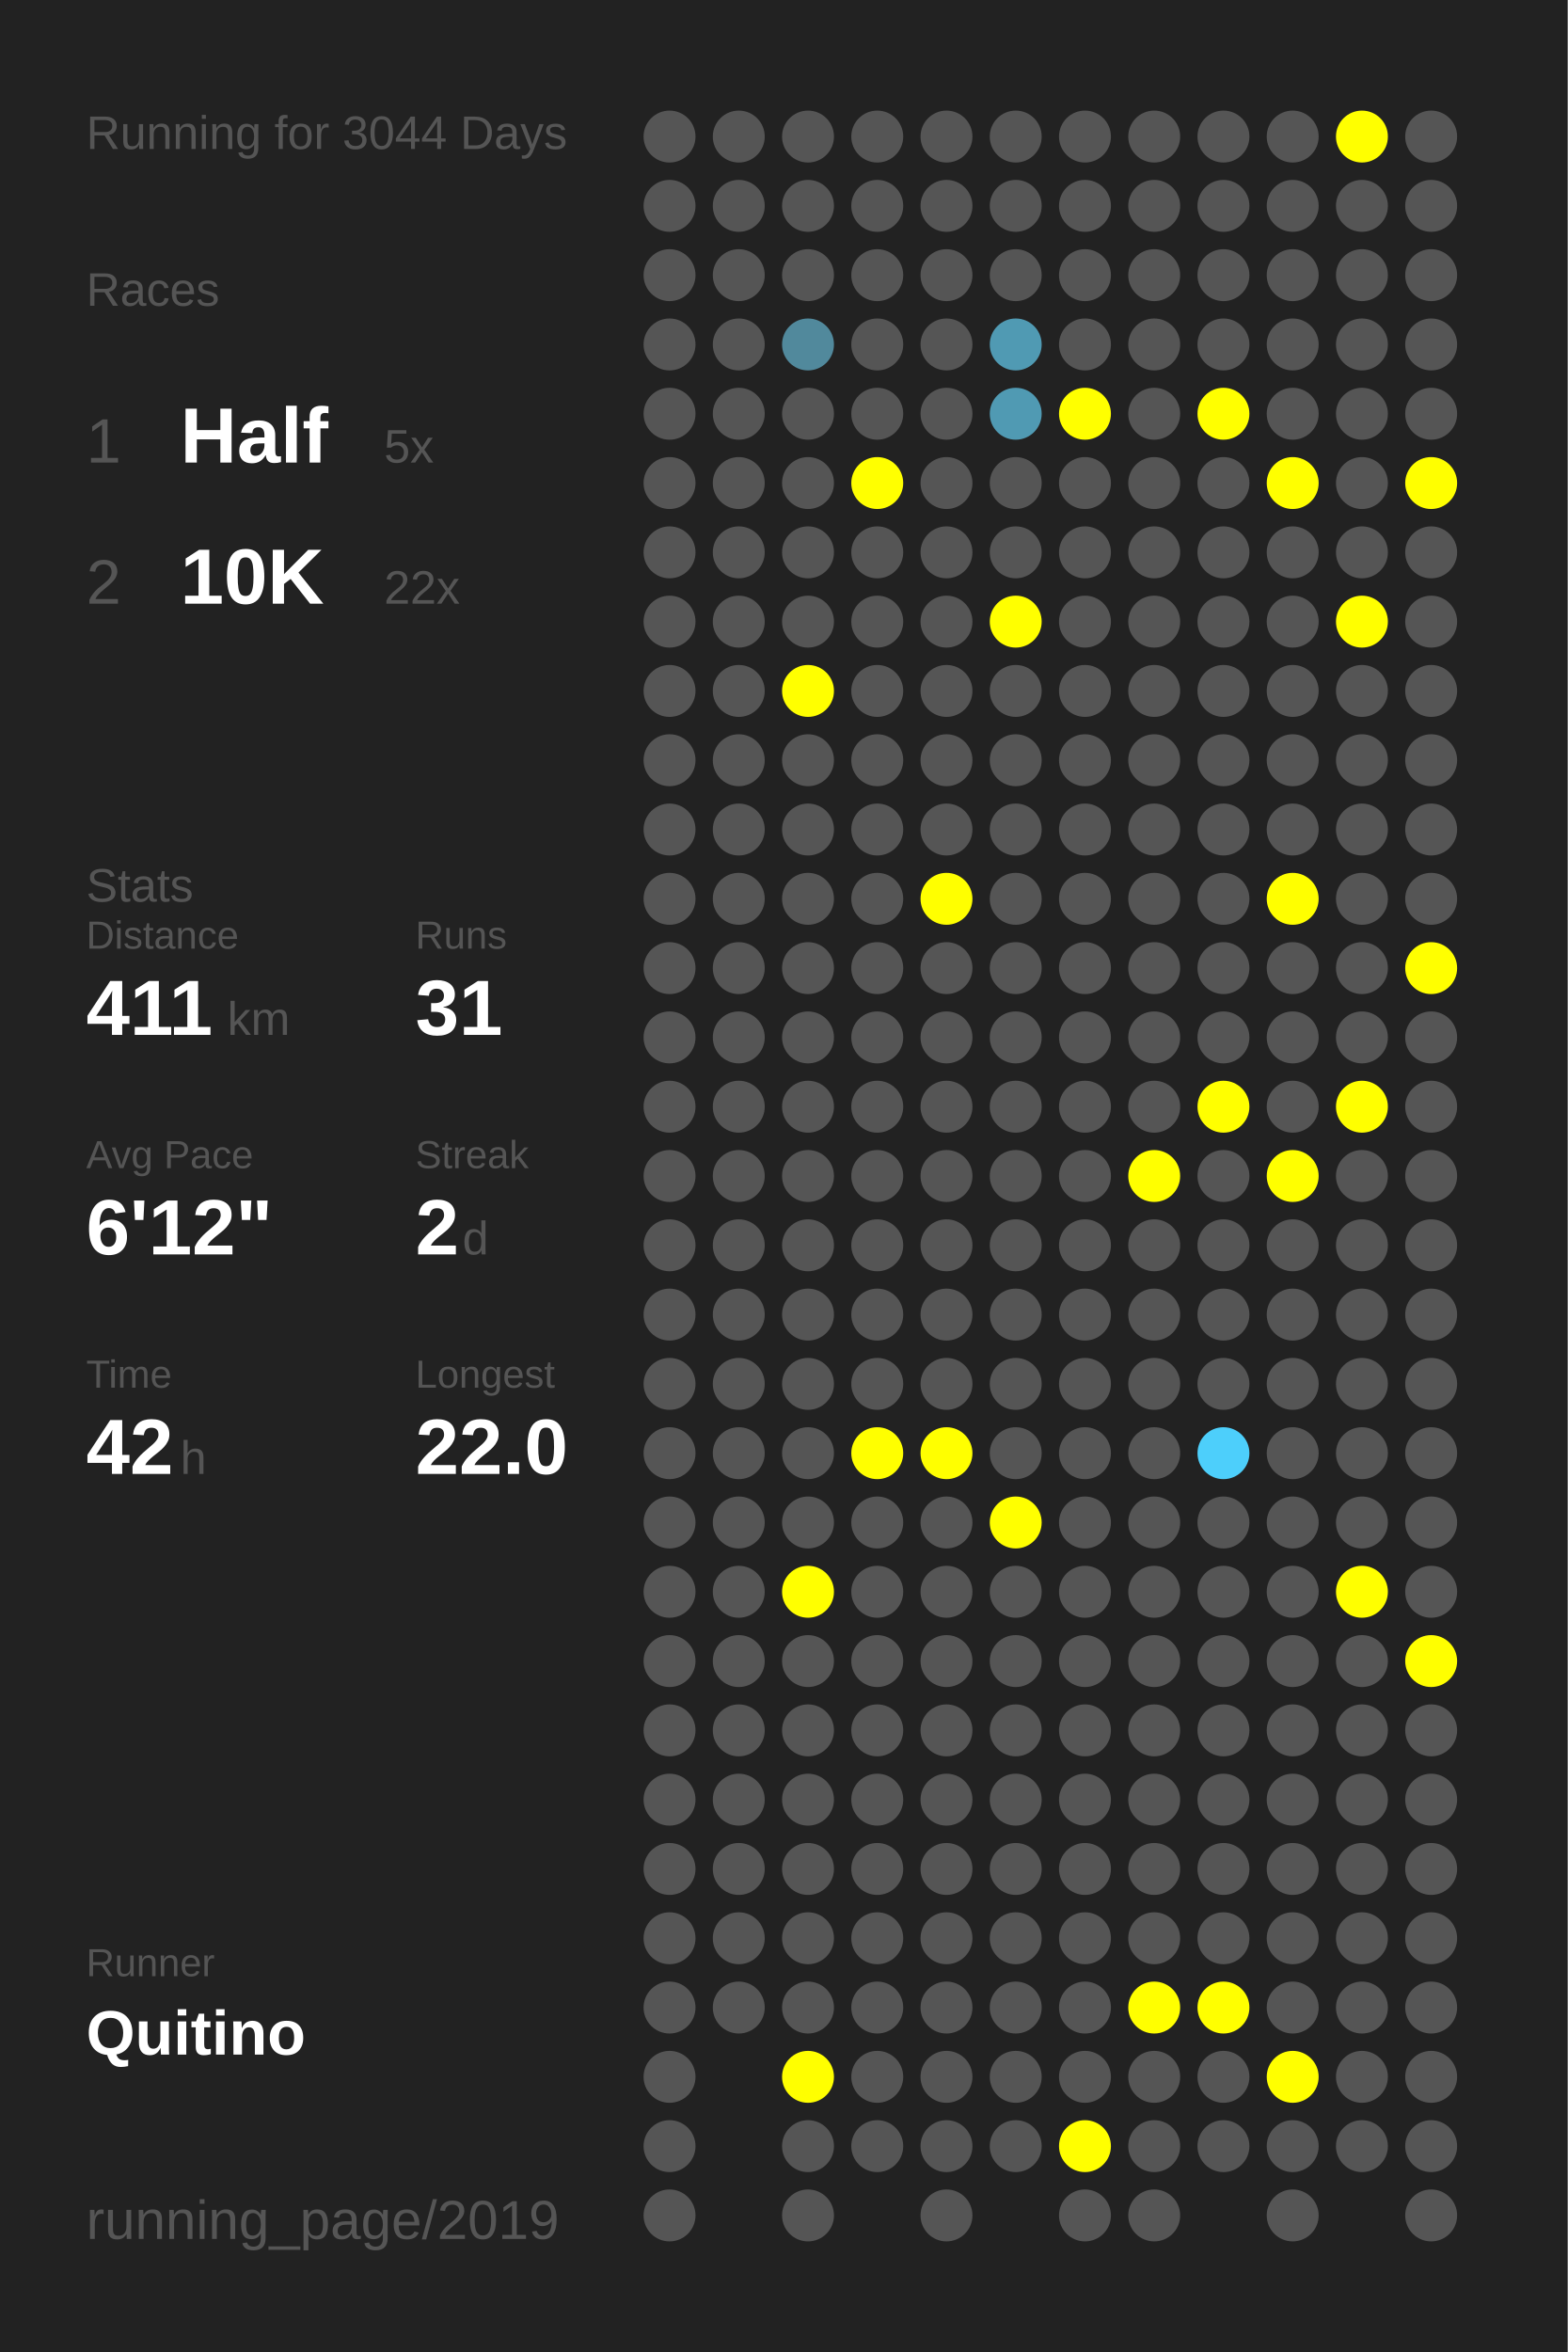
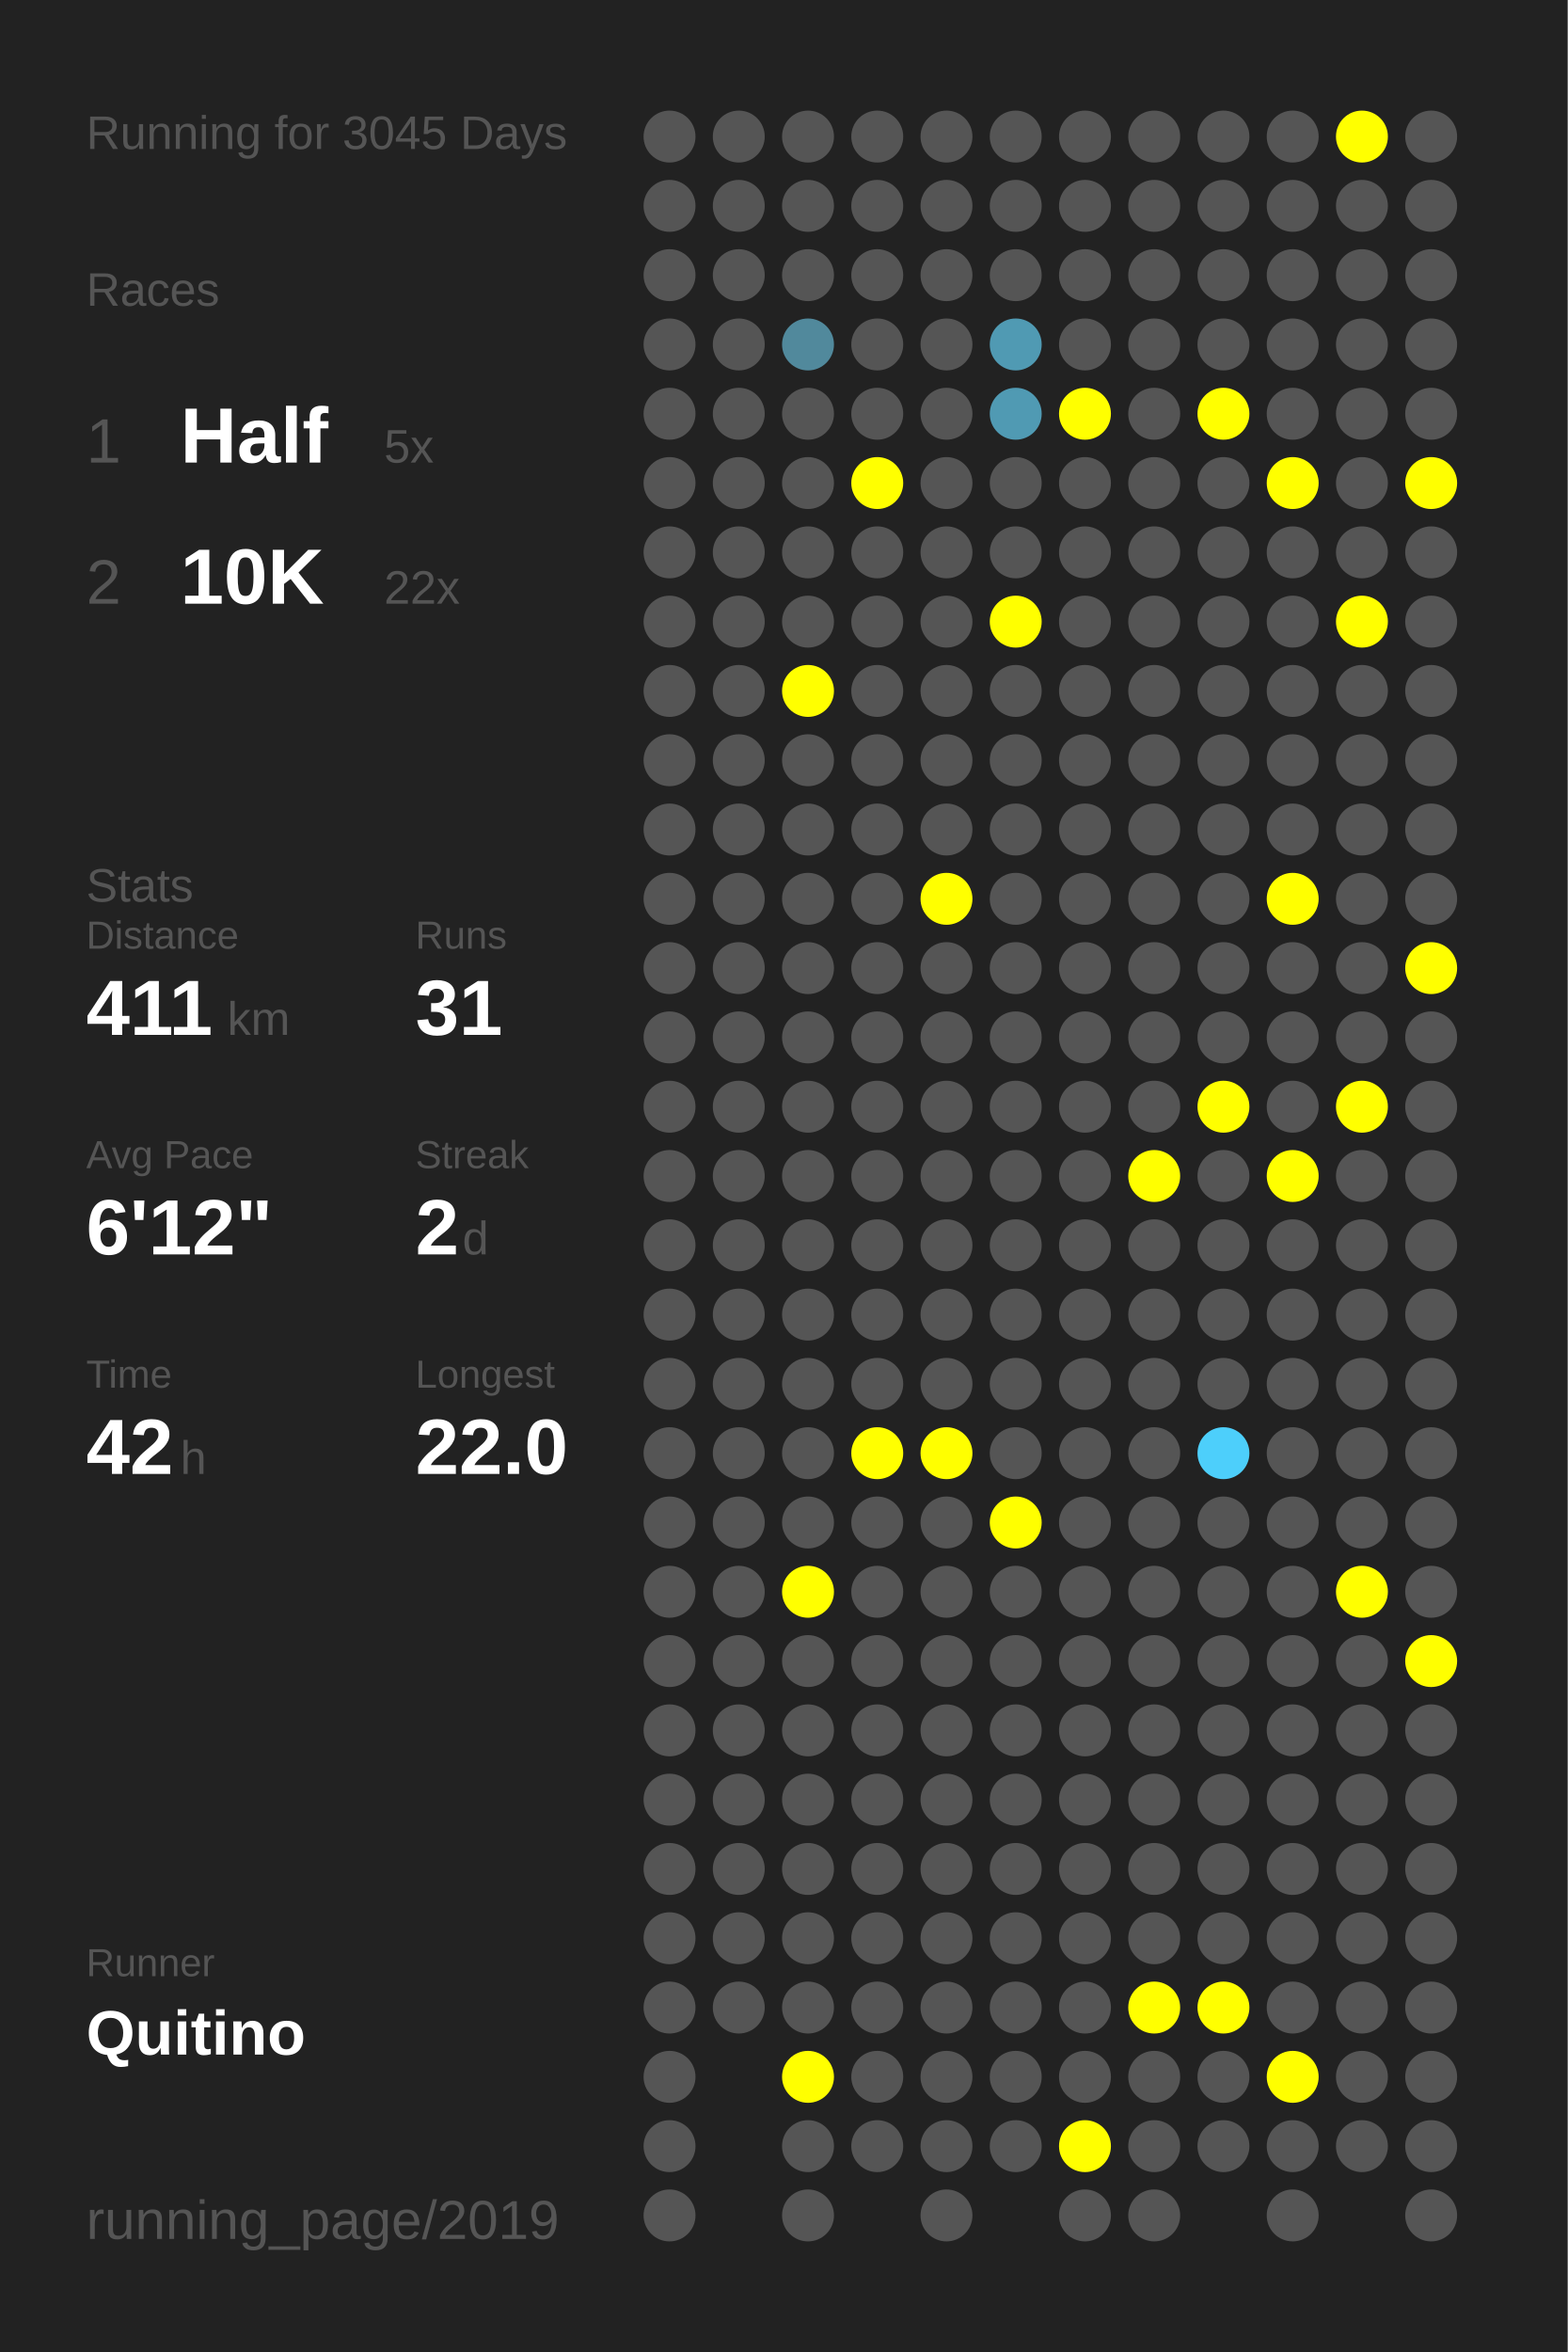
<svg xmlns="http://www.w3.org/2000/svg" baseProfile="full" height="300mm" version="1.1" viewBox="0,0,200,300" width="200mm">
  <defs />
  <rect fill="#222222" height="300" width="200" x="0" y="0" />
-   <text fill="#555555" style="font-size:6px; font-family:Arial;" x="11" y="19">Running for 3044 Days</text>
+   <text fill="#555555" style="font-size:6px; font-family:Arial;" x="11" y="19">Running for 3045 Days</text>
  <text fill="#555555" style="font-size:6px; font-family:Arial;" x="11" y="39">Races</text>
  <text fill="#555555" style="font-size:8px; font-family:Arial;" x="11" y="59">1</text>
  <text fill="#FFFFFF" style="font-size:10px; font-family:Arial; font-weight:bold;" x="23" y="59">Half</text>
  <text fill="#555555" style="font-size:6px; font-family:Arial;" x="49" y="59">5x</text>
  <text fill="#555555" style="font-size:8px; font-family:Arial;" x="11" y="77">2</text>
  <text fill="#FFFFFF" style="font-size:10px; font-family:Arial; font-weight:bold;" x="23" y="77">10K</text>
  <text fill="#555555" style="font-size:6px; font-family:Arial;" x="49" y="77">22x</text>
  <text fill="#555555" style="font-size:6px; font-family:Arial;" x="11" y="115">Stats</text>
  <text fill="#555555" style="font-size:5px; font-family:Arial;" x="11" y="121">Distance</text>
  <text fill="#FFFFFF" style="font-size:10px; font-family:Arial; font-weight:bold;" x="11" y="132">411</text>
  <text fill="#555555" style="font-size:6px; font-family:Arial;" x="29" y="132">km</text>
  <text fill="#555555" style="font-size:5px; font-family:Arial;" x="53" y="121">Runs</text>
  <text fill="#FFFFFF" style="font-size:10px; font-family:Arial; font-weight:bold;" x="53" y="132">31</text>
  <text fill="#555555" style="font-size:5px; font-family:Arial;" x="11" y="149">Avg Pace</text>
  <text fill="#FFFFFF" style="font-size:10px; font-family:Arial; font-weight:bold;" x="11" y="160">6'12"</text>
  <text fill="#555555" style="font-size:5px; font-family:Arial;" x="53" y="149">Streak</text>
  <text fill="#FFFFFF" style="font-size:10px; font-family:Arial; font-weight:bold;" x="53" y="160">2</text>
  <text fill="#555555" style="font-size:6px; font-family:Arial;" x="59" y="160">d</text>
  <text fill="#555555" style="font-size:5px; font-family:Arial;" x="11" y="177">Time</text>
  <text fill="#FFFFFF" style="font-size:10px; font-family:Arial; font-weight:bold;" x="11" y="188">42</text>
  <text fill="#555555" style="font-size:6px; font-family:Arial;" x="23" y="188">h</text>
  <text fill="#555555" style="font-size:5px; font-family:Arial;" x="53" y="177">Longest</text>
  <text fill="#FFFFFF" style="font-size:10px; font-family:Arial; font-weight:bold;" x="53" y="188">22.0</text>
  <text fill="#555555" style="font-size:5px; font-family:Arial;" x="11" y="252.065">Runner</text>
  <text fill="#FFFFFF" style="font-size:8px; font-family:Arial; font-weight:bold;" x="11" y="262.065">Quitino</text>
  <text fill="#555555" style="font-size:7px; font-family:Arial;" x="11" y="285.581">running_page/2019</text>
  <circle cx="85.417" cy="17.419" fill="#555555" r="3.312" />
  <circle cx="85.417" cy="26.258" fill="#555555" r="3.312" />
  <circle cx="85.417" cy="35.097" fill="#555555" r="3.312" />
  <circle cx="85.417" cy="43.935" fill="#555555" r="3.312" />
  <circle cx="85.417" cy="52.774" fill="#555555" r="3.312" />
  <circle cx="85.417" cy="61.613" fill="#555555" r="3.312" />
  <circle cx="85.417" cy="70.452" fill="#555555" r="3.312" />
  <circle cx="85.417" cy="79.29" fill="#555555" r="3.312" />
  <circle cx="85.417" cy="88.129" fill="#555555" r="3.312" />
  <circle cx="85.417" cy="96.968" fill="#555555" r="3.312" />
  <circle cx="85.417" cy="105.806" fill="#555555" r="3.312" />
  <circle cx="85.417" cy="114.645" fill="#555555" r="3.312" />
  <circle cx="85.417" cy="123.484" fill="#555555" r="3.312" />
  <circle cx="85.417" cy="132.323" fill="#555555" r="3.312" />
  <circle cx="85.417" cy="141.161" fill="#555555" r="3.312" />
  <circle cx="85.417" cy="150" fill="#555555" r="3.312" />
  <circle cx="85.417" cy="158.839" fill="#555555" r="3.312" />
  <circle cx="85.417" cy="167.677" fill="#555555" r="3.312" />
  <circle cx="85.417" cy="176.516" fill="#555555" r="3.312" />
  <circle cx="85.417" cy="185.355" fill="#555555" r="3.312" />
  <circle cx="85.417" cy="194.194" fill="#555555" r="3.312" />
  <circle cx="85.417" cy="203.032" fill="#555555" r="3.312" />
  <circle cx="85.417" cy="211.871" fill="#555555" r="3.312" />
  <circle cx="85.417" cy="220.71" fill="#555555" r="3.312" />
  <circle cx="85.417" cy="229.548" fill="#555555" r="3.312" />
  <circle cx="85.417" cy="238.387" fill="#555555" r="3.312" />
  <circle cx="85.417" cy="247.226" fill="#555555" r="3.312" />
  <circle cx="85.417" cy="256.065" fill="#555555" r="3.312" />
  <circle cx="85.417" cy="264.903" fill="#555555" r="3.312" />
  <circle cx="85.417" cy="273.742" fill="#555555" r="3.312" />
  <circle cx="85.417" cy="282.581" fill="#555555" r="3.312" />
  <circle cx="94.25" cy="17.419" fill="#555555" r="3.312" />
  <circle cx="94.25" cy="26.258" fill="#555555" r="3.312" />
  <circle cx="94.25" cy="35.097" fill="#555555" r="3.312" />
  <circle cx="94.25" cy="43.935" fill="#555555" r="3.312" />
  <circle cx="94.25" cy="52.774" fill="#555555" r="3.312" />
  <circle cx="94.25" cy="61.613" fill="#555555" r="3.312" />
  <circle cx="94.25" cy="70.452" fill="#555555" r="3.312" />
  <circle cx="94.25" cy="79.29" fill="#555555" r="3.312" />
  <circle cx="94.25" cy="88.129" fill="#555555" r="3.312" />
  <circle cx="94.25" cy="96.968" fill="#555555" r="3.312" />
  <circle cx="94.25" cy="105.806" fill="#555555" r="3.312" />
  <circle cx="94.25" cy="114.645" fill="#555555" r="3.312" />
  <circle cx="94.25" cy="123.484" fill="#555555" r="3.312" />
  <circle cx="94.25" cy="132.323" fill="#555555" r="3.312" />
  <circle cx="94.25" cy="141.161" fill="#555555" r="3.312" />
  <circle cx="94.25" cy="150" fill="#555555" r="3.312" />
  <circle cx="94.25" cy="158.839" fill="#555555" r="3.312" />
  <circle cx="94.25" cy="167.677" fill="#555555" r="3.312" />
  <circle cx="94.25" cy="176.516" fill="#555555" r="3.312" />
  <circle cx="94.25" cy="185.355" fill="#555555" r="3.312" />
  <circle cx="94.25" cy="194.194" fill="#555555" r="3.312" />
  <circle cx="94.25" cy="203.032" fill="#555555" r="3.312" />
  <circle cx="94.25" cy="211.871" fill="#555555" r="3.312" />
  <circle cx="94.25" cy="220.71" fill="#555555" r="3.312" />
  <circle cx="94.25" cy="229.548" fill="#555555" r="3.312" />
  <circle cx="94.25" cy="238.387" fill="#555555" r="3.312" />
  <circle cx="94.25" cy="247.226" fill="#555555" r="3.312" />
  <circle cx="94.25" cy="256.065" fill="#555555" r="3.312" />
  <circle cx="103.083" cy="17.419" fill="#555555" r="3.312" />
  <circle cx="103.083" cy="26.258" fill="#555555" r="3.312" />
  <circle cx="103.083" cy="35.097" fill="#555555" r="3.312" />
  <circle cx="103.083" cy="43.935" fill="#51899c" r="3.312" />
  <circle cx="103.083" cy="52.774" fill="#555555" r="3.312" />
  <circle cx="103.083" cy="61.613" fill="#555555" r="3.312" />
  <circle cx="103.083" cy="70.452" fill="#555555" r="3.312" />
  <circle cx="103.083" cy="79.29" fill="#555555" r="3.312" />
  <circle cx="103.083" cy="88.129" fill="#FFFF00" r="3.312" />
  <circle cx="103.083" cy="96.968" fill="#555555" r="3.312" />
  <circle cx="103.083" cy="105.806" fill="#555555" r="3.312" />
  <circle cx="103.083" cy="114.645" fill="#555555" r="3.312" />
  <circle cx="103.083" cy="123.484" fill="#555555" r="3.312" />
  <circle cx="103.083" cy="132.323" fill="#555555" r="3.312" />
  <circle cx="103.083" cy="141.161" fill="#555555" r="3.312" />
  <circle cx="103.083" cy="150" fill="#555555" r="3.312" />
  <circle cx="103.083" cy="158.839" fill="#555555" r="3.312" />
  <circle cx="103.083" cy="167.677" fill="#555555" r="3.312" />
  <circle cx="103.083" cy="176.516" fill="#555555" r="3.312" />
  <circle cx="103.083" cy="185.355" fill="#555555" r="3.312" />
  <circle cx="103.083" cy="194.194" fill="#555555" r="3.312" />
  <circle cx="103.083" cy="203.032" fill="#FFFF00" r="3.312" />
  <circle cx="103.083" cy="211.871" fill="#555555" r="3.312" />
  <circle cx="103.083" cy="220.71" fill="#555555" r="3.312" />
  <circle cx="103.083" cy="229.548" fill="#555555" r="3.312" />
  <circle cx="103.083" cy="238.387" fill="#555555" r="3.312" />
  <circle cx="103.083" cy="247.226" fill="#555555" r="3.312" />
  <circle cx="103.083" cy="256.065" fill="#555555" r="3.312" />
  <circle cx="103.083" cy="264.903" fill="#FFFF00" r="3.312" />
  <circle cx="103.083" cy="273.742" fill="#555555" r="3.312" />
  <circle cx="103.083" cy="282.581" fill="#555555" r="3.312" />
  <circle cx="111.917" cy="17.419" fill="#555555" r="3.312" />
  <circle cx="111.917" cy="26.258" fill="#555555" r="3.312" />
  <circle cx="111.917" cy="35.097" fill="#555555" r="3.312" />
  <circle cx="111.917" cy="43.935" fill="#555555" r="3.312" />
  <circle cx="111.917" cy="52.774" fill="#555555" r="3.312" />
  <circle cx="111.917" cy="61.613" fill="#FFFF00" r="3.312" />
  <circle cx="111.917" cy="70.452" fill="#555555" r="3.312" />
  <circle cx="111.917" cy="79.29" fill="#555555" r="3.312" />
  <circle cx="111.917" cy="88.129" fill="#555555" r="3.312" />
  <circle cx="111.917" cy="96.968" fill="#555555" r="3.312" />
  <circle cx="111.917" cy="105.806" fill="#555555" r="3.312" />
  <circle cx="111.917" cy="114.645" fill="#555555" r="3.312" />
  <circle cx="111.917" cy="123.484" fill="#555555" r="3.312" />
  <circle cx="111.917" cy="132.323" fill="#555555" r="3.312" />
  <circle cx="111.917" cy="141.161" fill="#555555" r="3.312" />
  <circle cx="111.917" cy="150" fill="#555555" r="3.312" />
  <circle cx="111.917" cy="158.839" fill="#555555" r="3.312" />
  <circle cx="111.917" cy="167.677" fill="#555555" r="3.312" />
  <circle cx="111.917" cy="176.516" fill="#555555" r="3.312" />
  <circle cx="111.917" cy="185.355" fill="#FFFF00" r="3.312" />
  <circle cx="111.917" cy="194.194" fill="#555555" r="3.312" />
  <circle cx="111.917" cy="203.032" fill="#555555" r="3.312" />
  <circle cx="111.917" cy="211.871" fill="#555555" r="3.312" />
  <circle cx="111.917" cy="220.71" fill="#555555" r="3.312" />
  <circle cx="111.917" cy="229.548" fill="#555555" r="3.312" />
  <circle cx="111.917" cy="238.387" fill="#555555" r="3.312" />
  <circle cx="111.917" cy="247.226" fill="#555555" r="3.312" />
  <circle cx="111.917" cy="256.065" fill="#555555" r="3.312" />
  <circle cx="111.917" cy="264.903" fill="#555555" r="3.312" />
  <circle cx="111.917" cy="273.742" fill="#555555" r="3.312" />
  <circle cx="120.75" cy="17.419" fill="#555555" r="3.312" />
  <circle cx="120.75" cy="26.258" fill="#555555" r="3.312" />
  <circle cx="120.75" cy="35.097" fill="#555555" r="3.312" />
  <circle cx="120.75" cy="43.935" fill="#555555" r="3.312" />
  <circle cx="120.75" cy="52.774" fill="#555555" r="3.312" />
  <circle cx="120.75" cy="61.613" fill="#555555" r="3.312" />
  <circle cx="120.75" cy="70.452" fill="#555555" r="3.312" />
  <circle cx="120.75" cy="79.29" fill="#555555" r="3.312" />
  <circle cx="120.75" cy="88.129" fill="#555555" r="3.312" />
  <circle cx="120.75" cy="96.968" fill="#555555" r="3.312" />
  <circle cx="120.75" cy="105.806" fill="#555555" r="3.312" />
  <circle cx="120.75" cy="114.645" fill="#FFFF00" r="3.312" />
  <circle cx="120.75" cy="123.484" fill="#555555" r="3.312" />
  <circle cx="120.75" cy="132.323" fill="#555555" r="3.312" />
  <circle cx="120.75" cy="141.161" fill="#555555" r="3.312" />
  <circle cx="120.75" cy="150" fill="#555555" r="3.312" />
  <circle cx="120.75" cy="158.839" fill="#555555" r="3.312" />
  <circle cx="120.75" cy="167.677" fill="#555555" r="3.312" />
  <circle cx="120.75" cy="176.516" fill="#555555" r="3.312" />
  <circle cx="120.75" cy="185.355" fill="#FFFF00" r="3.312" />
  <circle cx="120.75" cy="194.194" fill="#555555" r="3.312" />
  <circle cx="120.75" cy="203.032" fill="#555555" r="3.312" />
  <circle cx="120.75" cy="211.871" fill="#555555" r="3.312" />
  <circle cx="120.75" cy="220.71" fill="#555555" r="3.312" />
  <circle cx="120.75" cy="229.548" fill="#555555" r="3.312" />
  <circle cx="120.75" cy="238.387" fill="#555555" r="3.312" />
  <circle cx="120.75" cy="247.226" fill="#555555" r="3.312" />
  <circle cx="120.75" cy="256.065" fill="#555555" r="3.312" />
  <circle cx="120.75" cy="264.903" fill="#555555" r="3.312" />
  <circle cx="120.75" cy="273.742" fill="#555555" r="3.312" />
  <circle cx="120.75" cy="282.581" fill="#555555" r="3.312" />
  <circle cx="129.583" cy="17.419" fill="#555555" r="3.312" />
  <circle cx="129.583" cy="26.258" fill="#555555" r="3.312" />
  <circle cx="129.583" cy="35.097" fill="#555555" r="3.312" />
  <circle cx="129.583" cy="43.935" fill="#509ab3" r="3.312" />
  <circle cx="129.583" cy="52.774" fill="#509ab3" r="3.312" />
  <circle cx="129.583" cy="61.613" fill="#555555" r="3.312" />
  <circle cx="129.583" cy="70.452" fill="#555555" r="3.312" />
  <circle cx="129.583" cy="79.29" fill="#FFFF00" r="3.312" />
  <circle cx="129.583" cy="88.129" fill="#555555" r="3.312" />
  <circle cx="129.583" cy="96.968" fill="#555555" r="3.312" />
  <circle cx="129.583" cy="105.806" fill="#555555" r="3.312" />
  <circle cx="129.583" cy="114.645" fill="#555555" r="3.312" />
  <circle cx="129.583" cy="123.484" fill="#555555" r="3.312" />
  <circle cx="129.583" cy="132.323" fill="#555555" r="3.312" />
  <circle cx="129.583" cy="141.161" fill="#555555" r="3.312" />
  <circle cx="129.583" cy="150" fill="#555555" r="3.312" />
  <circle cx="129.583" cy="158.839" fill="#555555" r="3.312" />
  <circle cx="129.583" cy="167.677" fill="#555555" r="3.312" />
  <circle cx="129.583" cy="176.516" fill="#555555" r="3.312" />
  <circle cx="129.583" cy="185.355" fill="#555555" r="3.312" />
  <circle cx="129.583" cy="194.194" fill="#FFFF00" r="3.312" />
  <circle cx="129.583" cy="203.032" fill="#555555" r="3.312" />
  <circle cx="129.583" cy="211.871" fill="#555555" r="3.312" />
  <circle cx="129.583" cy="220.71" fill="#555555" r="3.312" />
  <circle cx="129.583" cy="229.548" fill="#555555" r="3.312" />
  <circle cx="129.583" cy="238.387" fill="#555555" r="3.312" />
  <circle cx="129.583" cy="247.226" fill="#555555" r="3.312" />
  <circle cx="129.583" cy="256.065" fill="#555555" r="3.312" />
  <circle cx="129.583" cy="264.903" fill="#555555" r="3.312" />
  <circle cx="129.583" cy="273.742" fill="#555555" r="3.312" />
  <circle cx="138.417" cy="17.419" fill="#555555" r="3.312" />
  <circle cx="138.417" cy="26.258" fill="#555555" r="3.312" />
  <circle cx="138.417" cy="35.097" fill="#555555" r="3.312" />
  <circle cx="138.417" cy="43.935" fill="#555555" r="3.312" />
  <circle cx="138.417" cy="52.774" fill="#FFFF00" r="3.312" />
  <circle cx="138.417" cy="61.613" fill="#555555" r="3.312" />
  <circle cx="138.417" cy="70.452" fill="#555555" r="3.312" />
  <circle cx="138.417" cy="79.29" fill="#555555" r="3.312" />
  <circle cx="138.417" cy="88.129" fill="#555555" r="3.312" />
  <circle cx="138.417" cy="96.968" fill="#555555" r="3.312" />
  <circle cx="138.417" cy="105.806" fill="#555555" r="3.312" />
  <circle cx="138.417" cy="114.645" fill="#555555" r="3.312" />
  <circle cx="138.417" cy="123.484" fill="#555555" r="3.312" />
  <circle cx="138.417" cy="132.323" fill="#555555" r="3.312" />
  <circle cx="138.417" cy="141.161" fill="#555555" r="3.312" />
  <circle cx="138.417" cy="150" fill="#555555" r="3.312" />
  <circle cx="138.417" cy="158.839" fill="#555555" r="3.312" />
  <circle cx="138.417" cy="167.677" fill="#555555" r="3.312" />
  <circle cx="138.417" cy="176.516" fill="#555555" r="3.312" />
  <circle cx="138.417" cy="185.355" fill="#555555" r="3.312" />
  <circle cx="138.417" cy="194.194" fill="#555555" r="3.312" />
  <circle cx="138.417" cy="203.032" fill="#555555" r="3.312" />
  <circle cx="138.417" cy="211.871" fill="#555555" r="3.312" />
  <circle cx="138.417" cy="220.71" fill="#555555" r="3.312" />
  <circle cx="138.417" cy="229.548" fill="#555555" r="3.312" />
  <circle cx="138.417" cy="238.387" fill="#555555" r="3.312" />
  <circle cx="138.417" cy="247.226" fill="#555555" r="3.312" />
  <circle cx="138.417" cy="256.065" fill="#555555" r="3.312" />
  <circle cx="138.417" cy="264.903" fill="#555555" r="3.312" />
  <circle cx="138.417" cy="273.742" fill="#FFFF00" r="3.312" />
  <circle cx="138.417" cy="282.581" fill="#555555" r="3.312" />
  <circle cx="147.25" cy="17.419" fill="#555555" r="3.312" />
  <circle cx="147.25" cy="26.258" fill="#555555" r="3.312" />
  <circle cx="147.25" cy="35.097" fill="#555555" r="3.312" />
  <circle cx="147.25" cy="43.935" fill="#555555" r="3.312" />
  <circle cx="147.25" cy="52.774" fill="#555555" r="3.312" />
  <circle cx="147.25" cy="61.613" fill="#555555" r="3.312" />
  <circle cx="147.25" cy="70.452" fill="#555555" r="3.312" />
  <circle cx="147.25" cy="79.29" fill="#555555" r="3.312" />
  <circle cx="147.25" cy="88.129" fill="#555555" r="3.312" />
  <circle cx="147.25" cy="96.968" fill="#555555" r="3.312" />
  <circle cx="147.25" cy="105.806" fill="#555555" r="3.312" />
  <circle cx="147.25" cy="114.645" fill="#555555" r="3.312" />
  <circle cx="147.25" cy="123.484" fill="#555555" r="3.312" />
  <circle cx="147.25" cy="132.323" fill="#555555" r="3.312" />
  <circle cx="147.25" cy="141.161" fill="#555555" r="3.312" />
  <circle cx="147.25" cy="150" fill="#FFFF00" r="3.312" />
  <circle cx="147.25" cy="158.839" fill="#555555" r="3.312" />
  <circle cx="147.25" cy="167.677" fill="#555555" r="3.312" />
  <circle cx="147.25" cy="176.516" fill="#555555" r="3.312" />
  <circle cx="147.25" cy="185.355" fill="#555555" r="3.312" />
  <circle cx="147.25" cy="194.194" fill="#555555" r="3.312" />
  <circle cx="147.25" cy="203.032" fill="#555555" r="3.312" />
  <circle cx="147.25" cy="211.871" fill="#555555" r="3.312" />
  <circle cx="147.25" cy="220.71" fill="#555555" r="3.312" />
  <circle cx="147.25" cy="229.548" fill="#555555" r="3.312" />
  <circle cx="147.25" cy="238.387" fill="#555555" r="3.312" />
  <circle cx="147.25" cy="247.226" fill="#555555" r="3.312" />
  <circle cx="147.25" cy="256.065" fill="#FFFF00" r="3.312" />
  <circle cx="147.25" cy="264.903" fill="#555555" r="3.312" />
  <circle cx="147.25" cy="273.742" fill="#555555" r="3.312" />
  <circle cx="147.25" cy="282.581" fill="#555555" r="3.312" />
  <circle cx="156.083" cy="17.419" fill="#555555" r="3.312" />
  <circle cx="156.083" cy="26.258" fill="#555555" r="3.312" />
  <circle cx="156.083" cy="35.097" fill="#555555" r="3.312" />
  <circle cx="156.083" cy="43.935" fill="#555555" r="3.312" />
  <circle cx="156.083" cy="52.774" fill="#FFFF00" r="3.312" />
  <circle cx="156.083" cy="61.613" fill="#555555" r="3.312" />
  <circle cx="156.083" cy="70.452" fill="#555555" r="3.312" />
  <circle cx="156.083" cy="79.29" fill="#555555" r="3.312" />
  <circle cx="156.083" cy="88.129" fill="#555555" r="3.312" />
  <circle cx="156.083" cy="96.968" fill="#555555" r="3.312" />
  <circle cx="156.083" cy="105.806" fill="#555555" r="3.312" />
  <circle cx="156.083" cy="114.645" fill="#555555" r="3.312" />
  <circle cx="156.083" cy="123.484" fill="#555555" r="3.312" />
  <circle cx="156.083" cy="132.323" fill="#555555" r="3.312" />
  <circle cx="156.083" cy="141.161" fill="#FFFF00" r="3.312" />
  <circle cx="156.083" cy="150" fill="#555555" r="3.312" />
  <circle cx="156.083" cy="158.839" fill="#555555" r="3.312" />
  <circle cx="156.083" cy="167.677" fill="#555555" r="3.312" />
  <circle cx="156.083" cy="176.516" fill="#555555" r="3.312" />
  <circle cx="156.083" cy="185.355" fill="#4dcffb" r="3.312" />
  <circle cx="156.083" cy="194.194" fill="#555555" r="3.312" />
  <circle cx="156.083" cy="203.032" fill="#555555" r="3.312" />
  <circle cx="156.083" cy="211.871" fill="#555555" r="3.312" />
  <circle cx="156.083" cy="220.71" fill="#555555" r="3.312" />
  <circle cx="156.083" cy="229.548" fill="#555555" r="3.312" />
  <circle cx="156.083" cy="238.387" fill="#555555" r="3.312" />
  <circle cx="156.083" cy="247.226" fill="#555555" r="3.312" />
  <circle cx="156.083" cy="256.065" fill="#FFFF00" r="3.312" />
  <circle cx="156.083" cy="264.903" fill="#555555" r="3.312" />
  <circle cx="156.083" cy="273.742" fill="#555555" r="3.312" />
  <circle cx="164.917" cy="17.419" fill="#555555" r="3.312" />
  <circle cx="164.917" cy="26.258" fill="#555555" r="3.312" />
  <circle cx="164.917" cy="35.097" fill="#555555" r="3.312" />
  <circle cx="164.917" cy="43.935" fill="#555555" r="3.312" />
  <circle cx="164.917" cy="52.774" fill="#555555" r="3.312" />
  <circle cx="164.917" cy="61.613" fill="#FFFF00" r="3.312" />
  <circle cx="164.917" cy="70.452" fill="#555555" r="3.312" />
  <circle cx="164.917" cy="79.29" fill="#555555" r="3.312" />
  <circle cx="164.917" cy="88.129" fill="#555555" r="3.312" />
  <circle cx="164.917" cy="96.968" fill="#555555" r="3.312" />
  <circle cx="164.917" cy="105.806" fill="#555555" r="3.312" />
  <circle cx="164.917" cy="114.645" fill="#FFFF00" r="3.312" />
  <circle cx="164.917" cy="123.484" fill="#555555" r="3.312" />
  <circle cx="164.917" cy="132.323" fill="#555555" r="3.312" />
  <circle cx="164.917" cy="141.161" fill="#555555" r="3.312" />
  <circle cx="164.917" cy="150" fill="#FFFF00" r="3.312" />
  <circle cx="164.917" cy="158.839" fill="#555555" r="3.312" />
  <circle cx="164.917" cy="167.677" fill="#555555" r="3.312" />
  <circle cx="164.917" cy="176.516" fill="#555555" r="3.312" />
  <circle cx="164.917" cy="185.355" fill="#555555" r="3.312" />
  <circle cx="164.917" cy="194.194" fill="#555555" r="3.312" />
  <circle cx="164.917" cy="203.032" fill="#555555" r="3.312" />
  <circle cx="164.917" cy="211.871" fill="#555555" r="3.312" />
  <circle cx="164.917" cy="220.71" fill="#555555" r="3.312" />
  <circle cx="164.917" cy="229.548" fill="#555555" r="3.312" />
  <circle cx="164.917" cy="238.387" fill="#555555" r="3.312" />
  <circle cx="164.917" cy="247.226" fill="#555555" r="3.312" />
  <circle cx="164.917" cy="256.065" fill="#555555" r="3.312" />
  <circle cx="164.917" cy="264.903" fill="#FFFF00" r="3.312" />
  <circle cx="164.917" cy="273.742" fill="#555555" r="3.312" />
  <circle cx="164.917" cy="282.581" fill="#555555" r="3.312" />
  <circle cx="173.75" cy="17.419" fill="#FFFF00" r="3.312" />
  <circle cx="173.75" cy="26.258" fill="#555555" r="3.312" />
  <circle cx="173.75" cy="35.097" fill="#555555" r="3.312" />
  <circle cx="173.75" cy="43.935" fill="#555555" r="3.312" />
  <circle cx="173.75" cy="52.774" fill="#555555" r="3.312" />
  <circle cx="173.75" cy="61.613" fill="#555555" r="3.312" />
  <circle cx="173.75" cy="70.452" fill="#555555" r="3.312" />
  <circle cx="173.75" cy="79.29" fill="#FFFF00" r="3.312" />
  <circle cx="173.75" cy="88.129" fill="#555555" r="3.312" />
  <circle cx="173.75" cy="96.968" fill="#555555" r="3.312" />
  <circle cx="173.75" cy="105.806" fill="#555555" r="3.312" />
  <circle cx="173.75" cy="114.645" fill="#555555" r="3.312" />
  <circle cx="173.75" cy="123.484" fill="#555555" r="3.312" />
  <circle cx="173.75" cy="132.323" fill="#555555" r="3.312" />
  <circle cx="173.75" cy="141.161" fill="#FFFF00" r="3.312" />
  <circle cx="173.75" cy="150" fill="#555555" r="3.312" />
  <circle cx="173.75" cy="158.839" fill="#555555" r="3.312" />
  <circle cx="173.75" cy="167.677" fill="#555555" r="3.312" />
  <circle cx="173.75" cy="176.516" fill="#555555" r="3.312" />
  <circle cx="173.75" cy="185.355" fill="#555555" r="3.312" />
  <circle cx="173.75" cy="194.194" fill="#555555" r="3.312" />
  <circle cx="173.75" cy="203.032" fill="#FFFF00" r="3.312" />
  <circle cx="173.75" cy="211.871" fill="#555555" r="3.312" />
  <circle cx="173.75" cy="220.71" fill="#555555" r="3.312" />
  <circle cx="173.75" cy="229.548" fill="#555555" r="3.312" />
  <circle cx="173.75" cy="238.387" fill="#555555" r="3.312" />
  <circle cx="173.75" cy="247.226" fill="#555555" r="3.312" />
  <circle cx="173.75" cy="256.065" fill="#555555" r="3.312" />
  <circle cx="173.75" cy="264.903" fill="#555555" r="3.312" />
  <circle cx="173.75" cy="273.742" fill="#555555" r="3.312" />
  <circle cx="182.583" cy="17.419" fill="#555555" r="3.312" />
  <circle cx="182.583" cy="26.258" fill="#555555" r="3.312" />
  <circle cx="182.583" cy="35.097" fill="#555555" r="3.312" />
  <circle cx="182.583" cy="43.935" fill="#555555" r="3.312" />
  <circle cx="182.583" cy="52.774" fill="#555555" r="3.312" />
  <circle cx="182.583" cy="61.613" fill="#FFFF00" r="3.312" />
  <circle cx="182.583" cy="70.452" fill="#555555" r="3.312" />
  <circle cx="182.583" cy="79.29" fill="#555555" r="3.312" />
  <circle cx="182.583" cy="88.129" fill="#555555" r="3.312" />
  <circle cx="182.583" cy="96.968" fill="#555555" r="3.312" />
  <circle cx="182.583" cy="105.806" fill="#555555" r="3.312" />
  <circle cx="182.583" cy="114.645" fill="#555555" r="3.312" />
  <circle cx="182.583" cy="123.484" fill="#FFFF00" r="3.312" />
  <circle cx="182.583" cy="132.323" fill="#555555" r="3.312" />
  <circle cx="182.583" cy="141.161" fill="#555555" r="3.312" />
  <circle cx="182.583" cy="150" fill="#555555" r="3.312" />
  <circle cx="182.583" cy="158.839" fill="#555555" r="3.312" />
  <circle cx="182.583" cy="167.677" fill="#555555" r="3.312" />
  <circle cx="182.583" cy="176.516" fill="#555555" r="3.312" />
  <circle cx="182.583" cy="185.355" fill="#555555" r="3.312" />
  <circle cx="182.583" cy="194.194" fill="#555555" r="3.312" />
  <circle cx="182.583" cy="203.032" fill="#555555" r="3.312" />
  <circle cx="182.583" cy="211.871" fill="#FFFF00" r="3.312" />
  <circle cx="182.583" cy="220.71" fill="#555555" r="3.312" />
  <circle cx="182.583" cy="229.548" fill="#555555" r="3.312" />
  <circle cx="182.583" cy="238.387" fill="#555555" r="3.312" />
  <circle cx="182.583" cy="247.226" fill="#555555" r="3.312" />
  <circle cx="182.583" cy="256.065" fill="#555555" r="3.312" />
  <circle cx="182.583" cy="264.903" fill="#555555" r="3.312" />
  <circle cx="182.583" cy="273.742" fill="#555555" r="3.312" />
  <circle cx="182.583" cy="282.581" fill="#555555" r="3.312" />
</svg>
